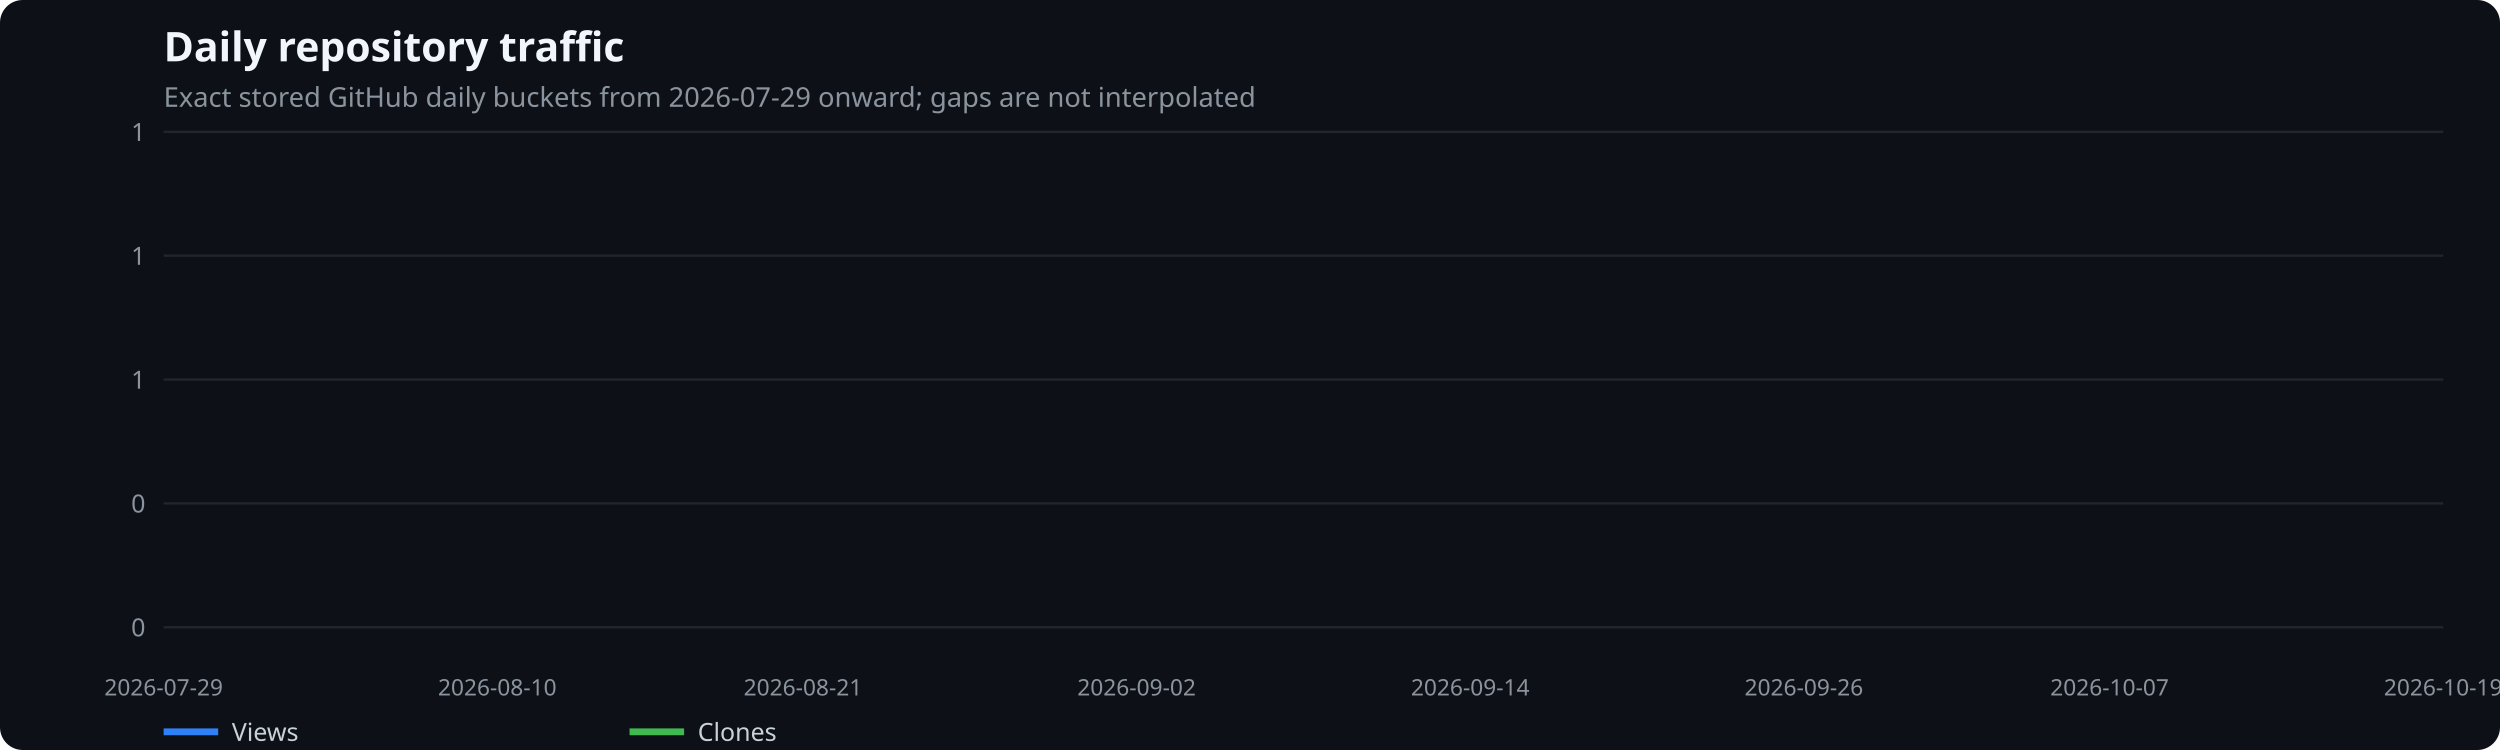
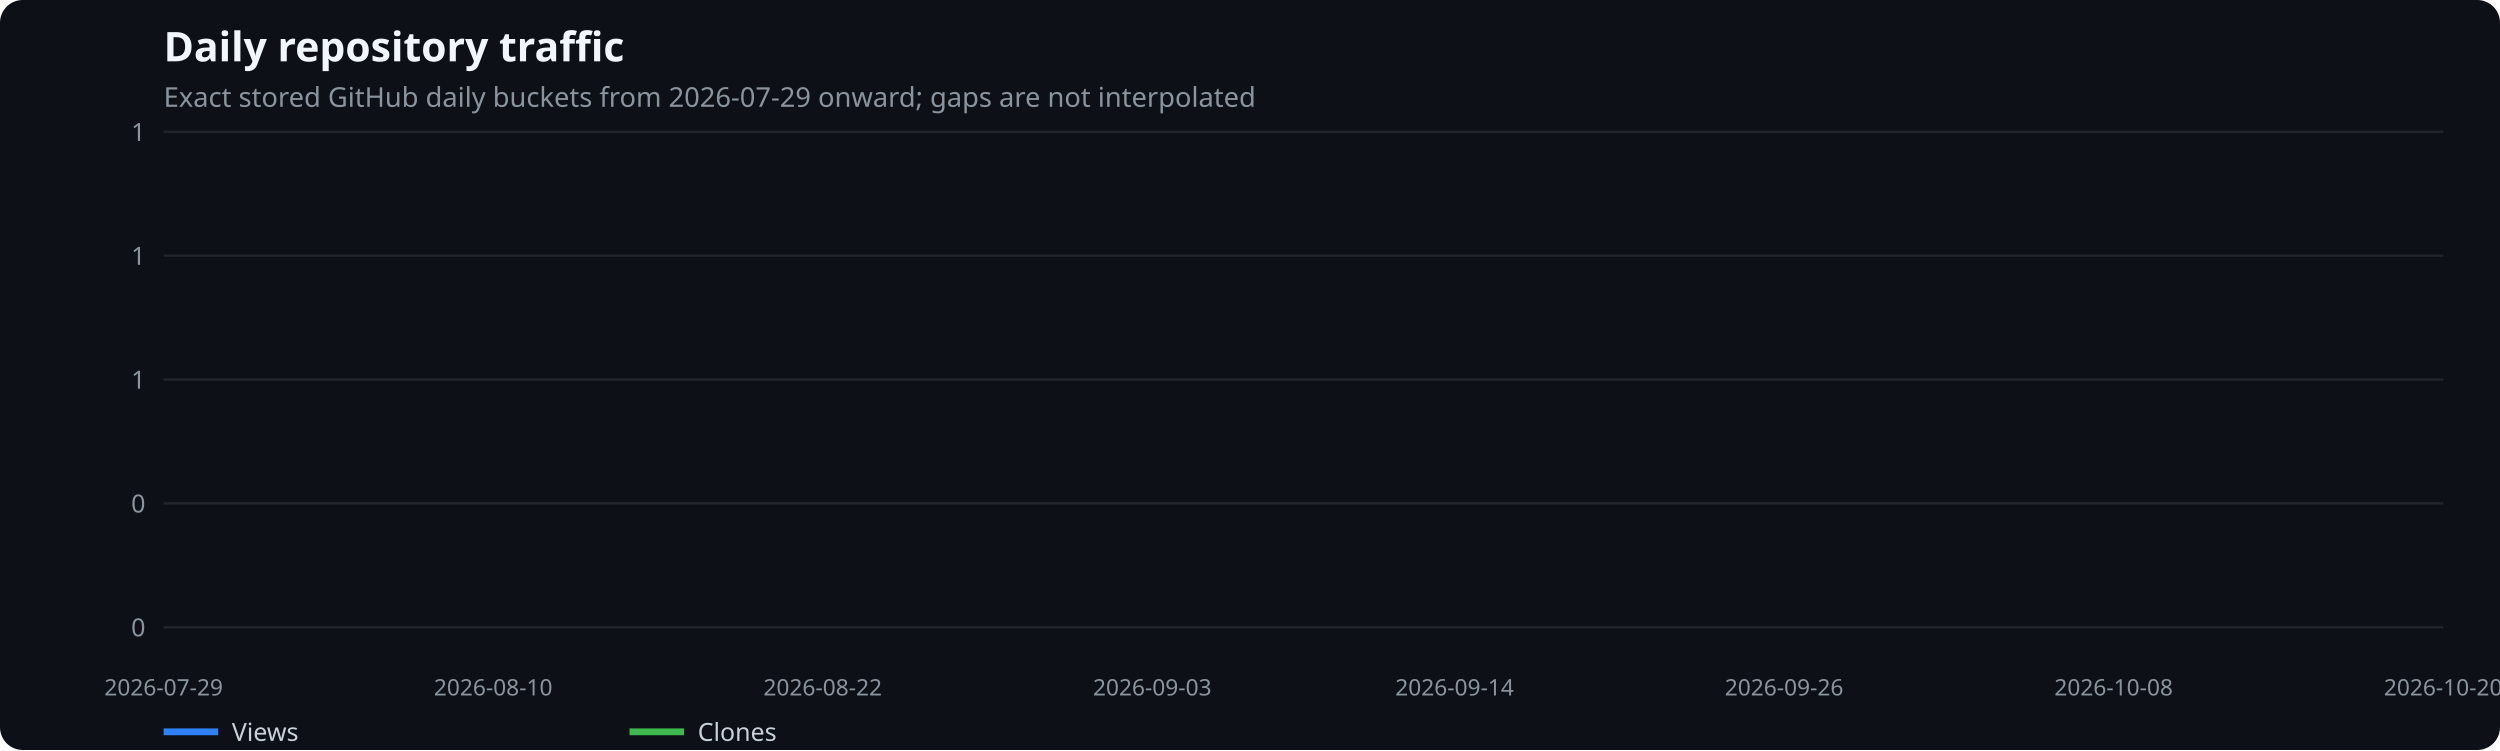
<svg xmlns="http://www.w3.org/2000/svg" width="1100" height="330" viewBox="0 0 1100 330" role="img" aria-label="Daily repository traffic">
  <rect width="100%" height="100%" fill="#0d1117" rx="10" />
  <text x="72" y="27" fill="#f0f6fc" font-family="system-ui,sans-serif" font-size="18" font-weight="600">Daily repository traffic</text>
  <text x="72" y="47" fill="#8b949e" font-family="system-ui,sans-serif" font-size="12">Exact stored GitHub daily buckets from 2026-07-29 onward; gaps are not interpolated</text>
  <line x1="72" x2="1075" y1="276.0" y2="276.0" stroke="#21262d" />
  <text x="64" y="280.0" text-anchor="end" fill="#8b949e" font-family="system-ui,sans-serif" font-size="11">0</text>
  <line x1="72" x2="1075" y1="221.5" y2="221.5" stroke="#21262d" />
  <text x="64" y="225.5" text-anchor="end" fill="#8b949e" font-family="system-ui,sans-serif" font-size="11">0</text>
  <line x1="72" x2="1075" y1="167.0" y2="167.0" stroke="#21262d" />
  <text x="64" y="171.0" text-anchor="end" fill="#8b949e" font-family="system-ui,sans-serif" font-size="11">1</text>
  <line x1="72" x2="1075" y1="112.5" y2="112.5" stroke="#21262d" />
  <text x="64" y="116.5" text-anchor="end" fill="#8b949e" font-family="system-ui,sans-serif" font-size="11">1</text>
  <line x1="72" x2="1075" y1="58.0" y2="58.0" stroke="#21262d" />
  <text x="64" y="62.0" text-anchor="end" fill="#8b949e" font-family="system-ui,sans-serif" font-size="11">1</text>
  <text x="72.0" y="306" text-anchor="middle" fill="#8b949e" font-family="system-ui,sans-serif" font-size="10">2026-07-29</text>
-   <text x="218.8" y="306" text-anchor="middle" fill="#8b949e" font-family="system-ui,sans-serif" font-size="10">2026-08-10</text>
-   <text x="353.3" y="306" text-anchor="middle" fill="#8b949e" font-family="system-ui,sans-serif" font-size="10">2026-08-21</text>
-   <text x="500.1" y="306" text-anchor="middle" fill="#8b949e" font-family="system-ui,sans-serif" font-size="10">2026-09-02</text>
-   <text x="646.9" y="306" text-anchor="middle" fill="#8b949e" font-family="system-ui,sans-serif" font-size="10">2026-09-14</text>
-   <text x="793.7" y="306" text-anchor="middle" fill="#8b949e" font-family="system-ui,sans-serif" font-size="10">2026-09-26</text>
-   <text x="928.2" y="306" text-anchor="middle" fill="#8b949e" font-family="system-ui,sans-serif" font-size="10">2026-10-07</text>
-   <text x="1075.0" y="306" text-anchor="middle" fill="#8b949e" font-family="system-ui,sans-serif" font-size="10">2026-10-19</text>
+   <text x="217.0" y="306" text-anchor="middle" fill="#8b949e" font-family="system-ui,sans-serif" font-size="10">2026-08-10</text>
+   <text x="362.0" y="306" text-anchor="middle" fill="#8b949e" font-family="system-ui,sans-serif" font-size="10">2026-08-22</text>
+   <text x="507.0" y="306" text-anchor="middle" fill="#8b949e" font-family="system-ui,sans-serif" font-size="10">2026-09-03</text>
+   <text x="640.0" y="306" text-anchor="middle" fill="#8b949e" font-family="system-ui,sans-serif" font-size="10">2026-09-14</text>
+   <text x="785.0" y="306" text-anchor="middle" fill="#8b949e" font-family="system-ui,sans-serif" font-size="10">2026-09-26</text>
+   <text x="930.0" y="306" text-anchor="middle" fill="#8b949e" font-family="system-ui,sans-serif" font-size="10">2026-10-08</text>
+   <text x="1075.0" y="306" text-anchor="middle" fill="#8b949e" font-family="system-ui,sans-serif" font-size="10">2026-10-20</text>
  <line x1="72" x2="96" y1="322" y2="322" stroke="#2f81f7" stroke-width="3" />
  <text x="102" y="326" fill="#c9d1d9" font-family="system-ui,sans-serif" font-size="11">Views</text>
  <line x1="277" x2="301" y1="322" y2="322" stroke="#3fb950" stroke-width="3" />
  <text x="307" y="326" fill="#c9d1d9" font-family="system-ui,sans-serif" font-size="11">Clones</text>
</svg>
